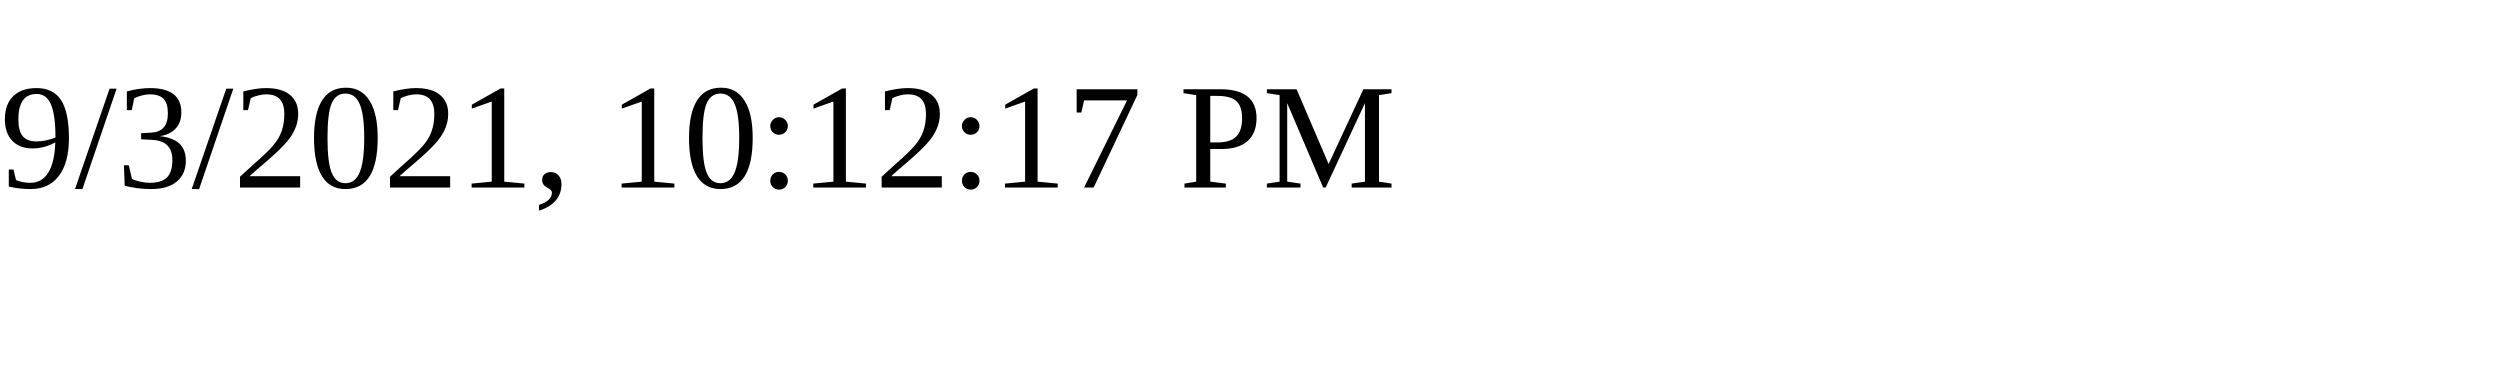
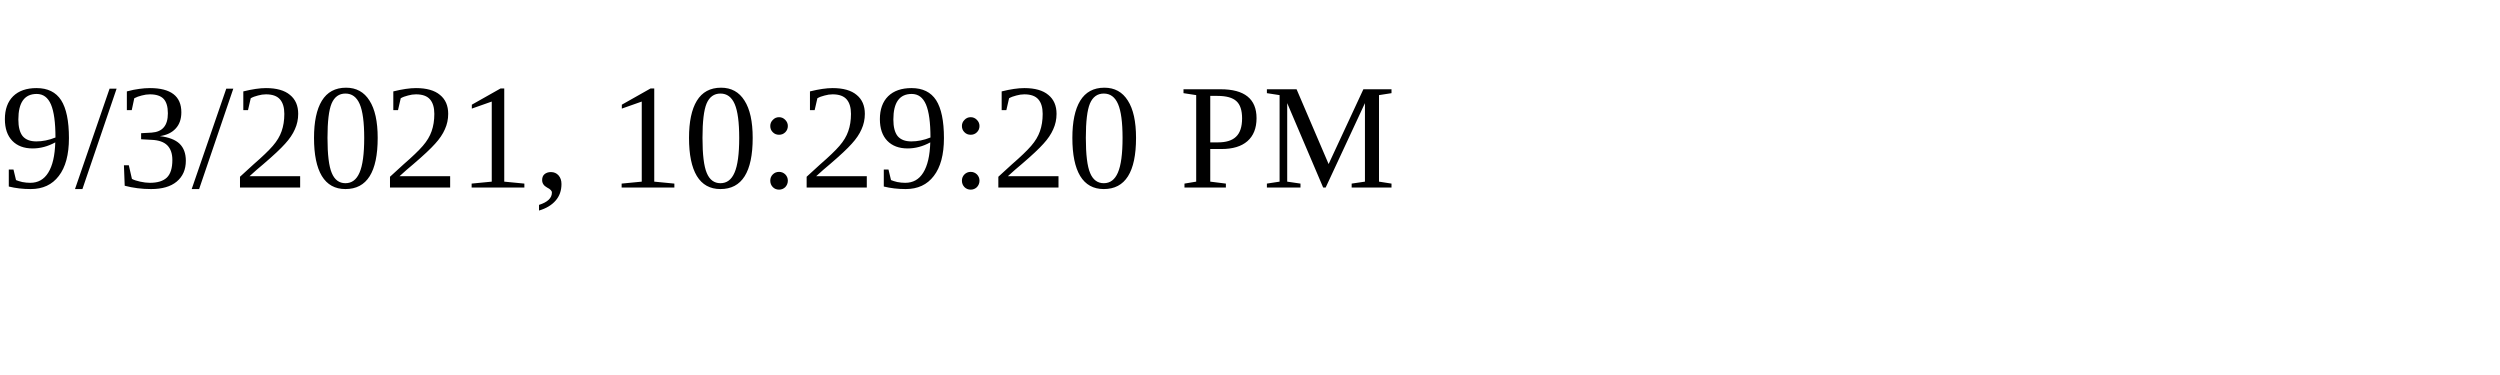
<svg xmlns="http://www.w3.org/2000/svg" height="30" width="200">
-   <text x="0" y="15">9/3/2021, 10:12:17 PM</text>
+   <text x="0" y="15">9/3/2021, 10:29:20 PM</text>
</svg>
